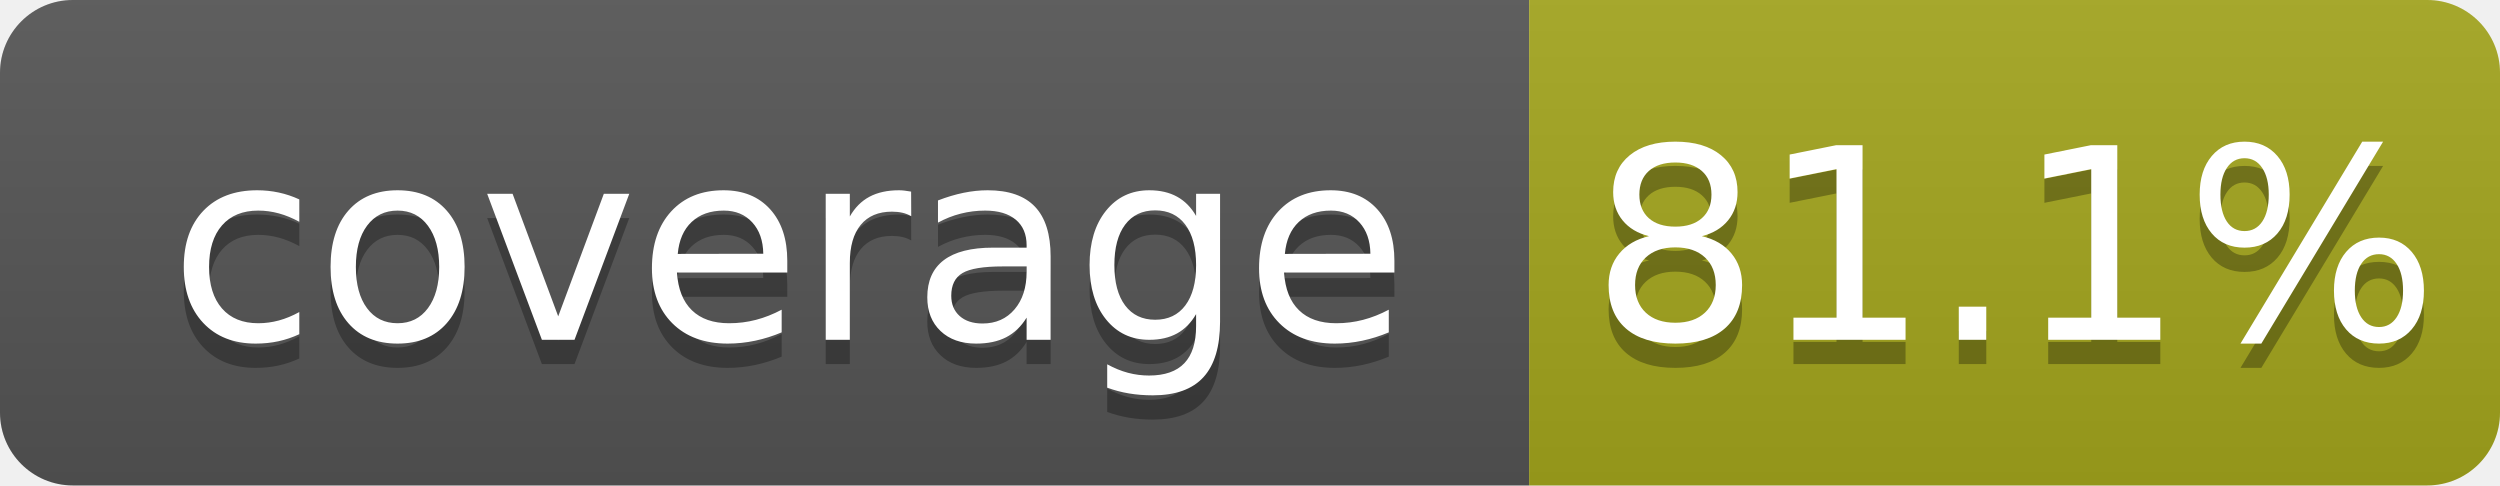
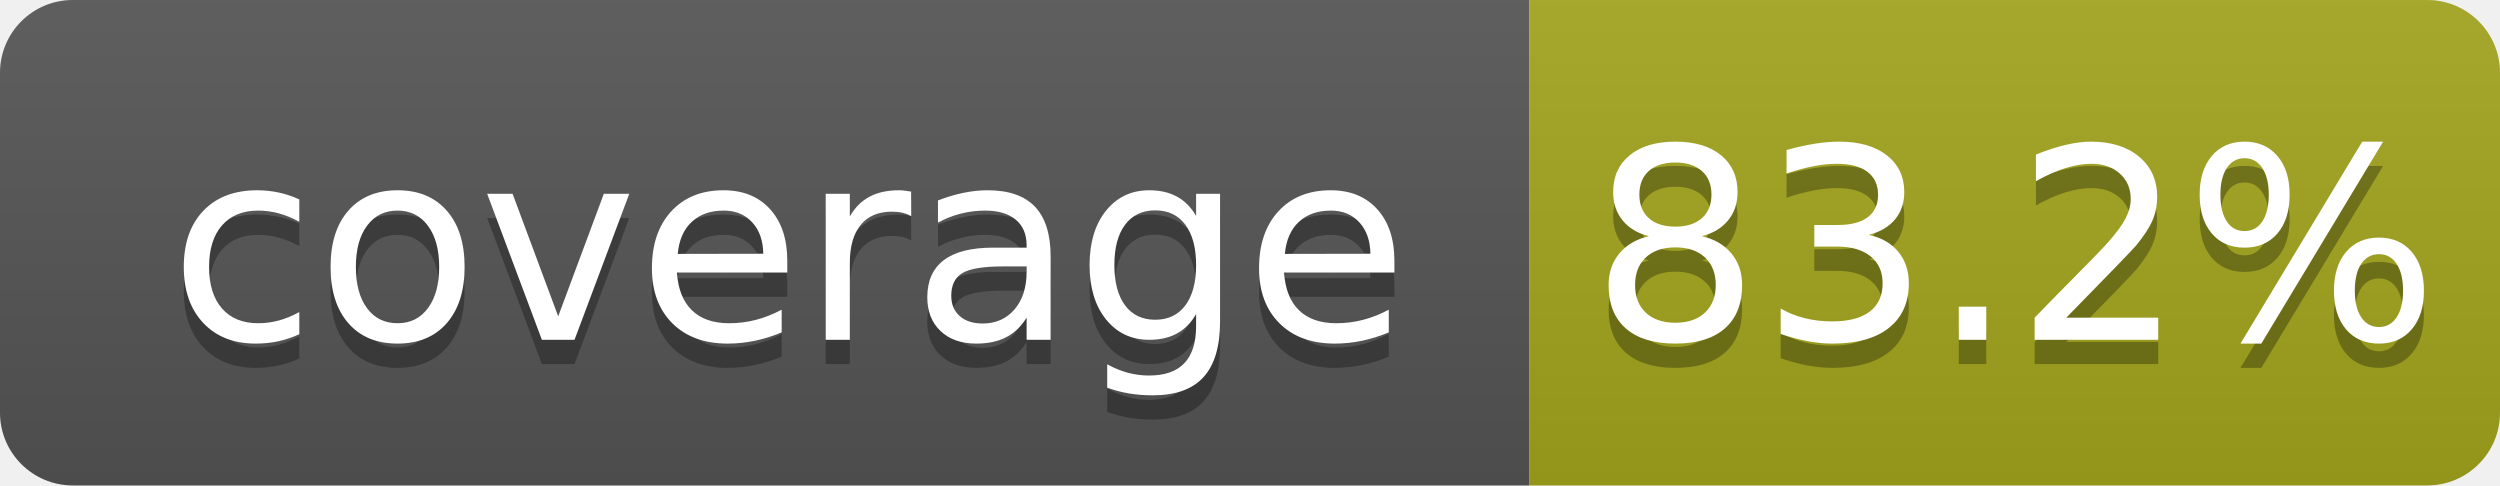
<svg xmlns="http://www.w3.org/2000/svg" width="103" height="20">
  <linearGradient id="b" x2="0" y2="100%">
    <stop offset="0" stop-color="#bbb" stop-opacity=".1" />
    <stop offset="1" stop-opacity=".1" />
  </linearGradient>
  <clipPath id="a">
    <rect width="103" height="20" rx="3" fill="#fff" />
  </clipPath>
  <g clip-path="url(#a)">
    <path fill="#555" d="M0 0h63v20H0z" />
    <path fill="#a4a61d" d="M63 0h40v20H63z" />
    <path fill="url(#b)" d="M0 0h103v20H0z" />
  </g>
  <g fill="#fff" text-anchor="middle" font-family="DejaVu Sans,Verdana,Geneva,sans-serif" font-size="110">
    <text x="325" y="150" fill="#010101" fill-opacity=".3" transform="scale(.1)" textLength="530">coverage</text>
    <text x="325" y="140" transform="scale(.1)" textLength="530">coverage</text>
-     <text x="830" y="150" fill="#010101" fill-opacity=".3" transform="scale(.1)" textLength="300">81.1%</text>
-     <text x="830" y="140" transform="scale(.1)" textLength="300">81.1%</text>
+     <text x="830" y="150" fill="#010101" fill-opacity=".3" transform="scale(.1)" textLength="300">83.2%</text>
+     <text x="830" y="140" transform="scale(.1)" textLength="300">83.2%</text>
  </g>
</svg>
